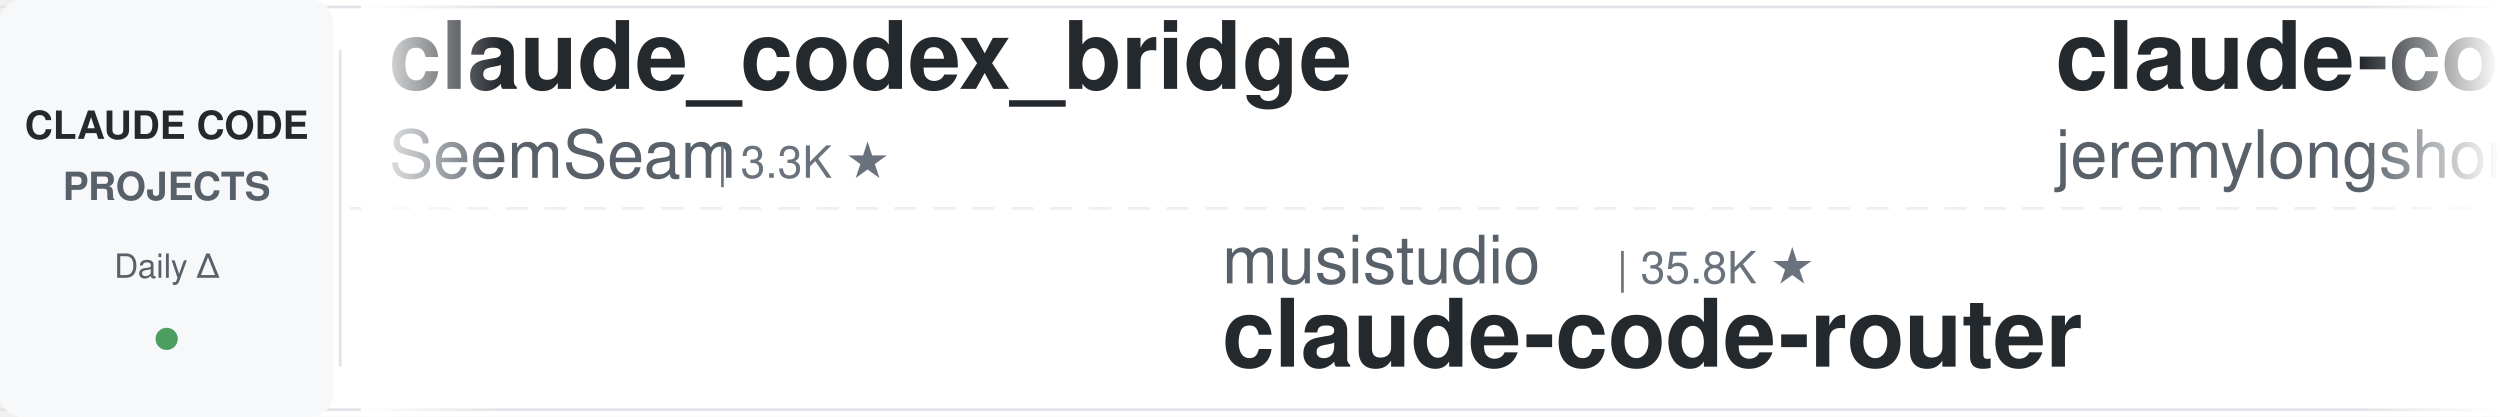
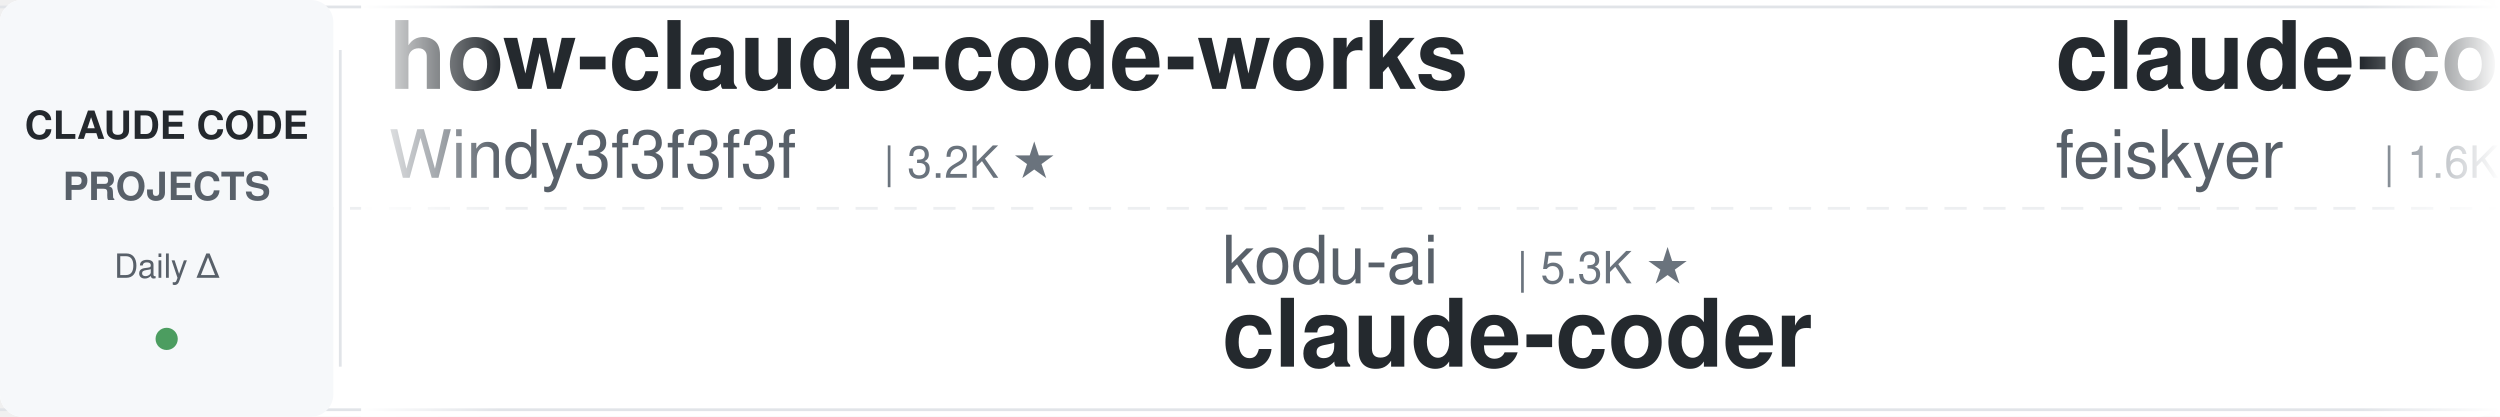
<svg xmlns="http://www.w3.org/2000/svg" width="900" height="150">
  <defs>
    <linearGradient id="leftFade" x1="0%" y1="0%" x2="100%" y2="0%">
      <stop offset="0%" style="stop-color:#ffffff;stop-opacity:1" />
      <stop offset="100%" style="stop-color:#ffffff;stop-opacity:0" />
    </linearGradient>
    <linearGradient id="rightFade" x1="0%" y1="0%" x2="100%" y2="0%">
      <stop offset="0%" style="stop-color:#ffffff;stop-opacity:0" />
      <stop offset="100%" style="stop-color:#ffffff;stop-opacity:1" />
    </linearGradient>
  </defs>
  <rect width="900" height="150" fill="#ffffff" rx="8" />
  <rect x="0" y="2" width="900" height="1" fill="#e1e4e8" />
  <rect x="0" y="147" width="900" height="1" fill="#e1e4e8" />
  <line x1="0" y1="75" x2="900" y2="75" stroke="#e1e4e8" stroke-width="1" stroke-dasharray="8 6" opacity="0.6" />
  <rect x="0" y="0" width="120" height="150" fill="#f6f8fa" rx="8" />
  <text x="60" y="50" font-family="-apple-system, BlinkMacSystemFont, 'Segoe UI', Helvetica, Arial, sans-serif" font-size="14" font-weight="600" fill="#24292e" text-anchor="middle">CLAUDE CODE</text>
  <text x="60" y="72" font-family="-apple-system, BlinkMacSystemFont, 'Segoe UI', Helvetica, Arial, sans-serif" font-size="14" font-weight="600" fill="#586069" text-anchor="middle">PROJECTS</text>
  <text x="60" y="100" font-family="-apple-system, BlinkMacSystemFont, 'Segoe UI', Helvetica, Arial, sans-serif" font-size="12" font-weight="500" fill="#586069" text-anchor="middle">Daily Δ</text>
  <circle cx="60" cy="122" r="4" fill="#22863a" opacity="0.8" />
  <rect x="122" y="18" width="1" height="114" fill="#e1e4e8" />
  <clipPath id="tickerClip">
    <rect x="130" y="0" width="770" height="150" />
  </clipPath>
  <g clip-path="url(#tickerClip)">
    <g id="tickerItems">
      <animateTransform attributeName="transform" attributeType="XML" type="translate" from="0 0" to="-3000 0" dur="54s" repeatCount="indefinite" />
      <g transform="translate(0, 0)">
+         <text x="140" y="32" font-family="-apple-system, BlinkMacSystemFont, 'Segoe UI', Helvetica, Arial, sans-serif" font-size="34" font-weight="600" fill="#24292e">how-claude-code-works</text>
+         <text x="140" y="64" font-family="-apple-system, BlinkMacSystemFont, 'Segoe UI', Helvetica, Arial, sans-serif" font-size="24" font-weight="400" fill="#586069">Windy3f3f3f3f</text>
+         <text x="318" y="64" font-family="-apple-system, BlinkMacSystemFont, 'Segoe UI', Helvetica, Arial, sans-serif" font-size="16" font-weight="500" fill="#6a737d">| 3.2K ★</text>
+       </g>
+       <g transform="translate(300, 0)">
+         <text x="140" y="102" font-family="-apple-system, BlinkMacSystemFont, 'Segoe UI', Helvetica, Arial, sans-serif" font-size="24" font-weight="400" fill="#586069">kodu-ai</text>
+         <text x="246" y="102" font-family="-apple-system, BlinkMacSystemFont, 'Segoe UI', Helvetica, Arial, sans-serif" font-size="16" font-weight="500" fill="#6a737d">| 5.3K ★</text>
+         <text x="140" y="132" font-family="-apple-system, BlinkMacSystemFont, 'Segoe UI', Helvetica, Arial, sans-serif" font-size="34" font-weight="600" fill="#24292e">claude-coder</text>
+       </g>
+       <g transform="translate(600, 0)">
+         <text x="140" y="32" font-family="-apple-system, BlinkMacSystemFont, 'Segoe UI', Helvetica, Arial, sans-serif" font-size="34" font-weight="600" fill="#24292e">claude-code-settings</text>
+         <text x="140" y="64" font-family="-apple-system, BlinkMacSystemFont, 'Segoe UI', Helvetica, Arial, sans-serif" font-size="24" font-weight="400" fill="#586069">feiskyer</text>
+         <text x="258" y="64" font-family="-apple-system, BlinkMacSystemFont, 'Segoe UI', Helvetica, Arial, sans-serif" font-size="16" font-weight="500" fill="#6a737d">| 1.6K ★</text>
+       </g>
+       <g transform="translate(900, 0)">
+         <text x="140" y="102" font-family="-apple-system, BlinkMacSystemFont, 'Segoe UI', Helvetica, Arial, sans-serif" font-size="24" font-weight="400" fill="#586069">darcyegb</text>
+         <text x="258" y="102" font-family="-apple-system, BlinkMacSystemFont, 'Segoe UI', Helvetica, Arial, sans-serif" font-size="16" font-weight="500" fill="#6a737d">| 748 ★</text>
+         <text x="140" y="132" font-family="-apple-system, BlinkMacSystemFont, 'Segoe UI', Helvetica, Arial, sans-serif" font-size="34" font-weight="600" fill="#24292e">ClaudeCodeAgents</text>
+       </g>
+       <g transform="translate(1200, 0)">
        <text x="140" y="32" font-family="-apple-system, BlinkMacSystemFont, 'Segoe UI', Helvetica, Arial, sans-serif" font-size="34" font-weight="600" fill="#24292e">claude_codex_bridge</text>
        <text x="140" y="64" font-family="-apple-system, BlinkMacSystemFont, 'Segoe UI', Helvetica, Arial, sans-serif" font-size="24" font-weight="400" fill="#586069">SeemSeam</text>
        <text x="258" y="64" font-family="-apple-system, BlinkMacSystemFont, 'Segoe UI', Helvetica, Arial, sans-serif" font-size="16" font-weight="500" fill="#6a737d">| 3.3K ★</text>
      </g>
-       <g transform="translate(300, 0)">
-         <text x="140" y="102" font-family="-apple-system, BlinkMacSystemFont, 'Segoe UI', Helvetica, Arial, sans-serif" font-size="24" font-weight="400" fill="#586069">musistudio</text>
-         <text x="282" y="102" font-family="-apple-system, BlinkMacSystemFont, 'Segoe UI', Helvetica, Arial, sans-serif" font-size="16" font-weight="500" fill="#6a737d">| 35.8K ★</text>
-         <text x="140" y="132" font-family="-apple-system, BlinkMacSystemFont, 'Segoe UI', Helvetica, Arial, sans-serif" font-size="34" font-weight="600" fill="#24292e">claude-code-router</text>
-       </g>
-       <g transform="translate(600, 0)">
-         <text x="140" y="32" font-family="-apple-system, BlinkMacSystemFont, 'Segoe UI', Helvetica, Arial, sans-serif" font-size="34" font-weight="600" fill="#24292e">claude-code-plugins-plus...</text>
-         <text x="140" y="64" font-family="-apple-system, BlinkMacSystemFont, 'Segoe UI', Helvetica, Arial, sans-serif" font-size="24" font-weight="400" fill="#586069">jeremylongshore</text>
-         <text x="342" y="64" font-family="-apple-system, BlinkMacSystemFont, 'Segoe UI', Helvetica, Arial, sans-serif" font-size="16" font-weight="500" fill="#6a737d">| 2.5K ★</text>
-       </g>
-       <g transform="translate(900, 0)">
-         <text x="140" y="102" font-family="-apple-system, BlinkMacSystemFont, 'Segoe UI', Helvetica, Arial, sans-serif" font-size="24" font-weight="400" fill="#586069">disler</text>
-         <text x="234" y="102" font-family="-apple-system, BlinkMacSystemFont, 'Segoe UI', Helvetica, Arial, sans-serif" font-size="16" font-weight="500" fill="#6a737d">| 3.8K ★</text>
-         <text x="140" y="132" font-family="-apple-system, BlinkMacSystemFont, 'Segoe UI', Helvetica, Arial, sans-serif" font-size="34" font-weight="600" fill="#24292e">claude-code-hooks-master...</text>
-       </g>
-       <g transform="translate(1200, 0)">
-         <text x="140" y="32" font-family="-apple-system, BlinkMacSystemFont, 'Segoe UI', Helvetica, Arial, sans-serif" font-size="34" font-weight="600" fill="#24292e">skills</text>
-         <text x="140" y="64" font-family="-apple-system, BlinkMacSystemFont, 'Segoe UI', Helvetica, Arial, sans-serif" font-size="24" font-weight="400" fill="#586069">anthropics</text>
-         <text x="282" y="64" font-family="-apple-system, BlinkMacSystemFont, 'Segoe UI', Helvetica, Arial, sans-serif" font-size="16" font-weight="500" fill="#6a737d">| 161.3K ★</text>
-       </g>
      <g transform="translate(1500, 0)">
-         <text x="140" y="102" font-family="-apple-system, BlinkMacSystemFont, 'Segoe UI', Helvetica, Arial, sans-serif" font-size="24" font-weight="400" fill="#586069">diet103</text>
-         <text x="246" y="102" font-family="-apple-system, BlinkMacSystemFont, 'Segoe UI', Helvetica, Arial, sans-serif" font-size="16" font-weight="500" fill="#6a737d">| 9.7K ★</text>
-         <text x="140" y="132" font-family="-apple-system, BlinkMacSystemFont, 'Segoe UI', Helvetica, Arial, sans-serif" font-size="34" font-weight="600" fill="#24292e">claude-code-infrastructu...</text>
+         <text x="140" y="102" font-family="-apple-system, BlinkMacSystemFont, 'Segoe UI', Helvetica, Arial, sans-serif" font-size="24" font-weight="400" fill="#586069">RichardAtCT</text>
+         <text x="294" y="102" font-family="-apple-system, BlinkMacSystemFont, 'Segoe UI', Helvetica, Arial, sans-serif" font-size="16" font-weight="500" fill="#6a737d">| 2.7K ★</text>
+         <text x="140" y="132" font-family="-apple-system, BlinkMacSystemFont, 'Segoe UI', Helvetica, Arial, sans-serif" font-size="34" font-weight="600" fill="#24292e">claude-code-telegram</text>
      </g>
      <g transform="translate(1800, 0)">
-         <text x="140" y="32" font-family="-apple-system, BlinkMacSystemFont, 'Segoe UI', Helvetica, Arial, sans-serif" font-size="34" font-weight="600" fill="#24292e">claude-code-system-promp...</text>
-         <text x="140" y="64" font-family="-apple-system, BlinkMacSystemFont, 'Segoe UI', Helvetica, Arial, sans-serif" font-size="24" font-weight="400" fill="#586069">Piebald-AI</text>
-         <text x="282" y="64" font-family="-apple-system, BlinkMacSystemFont, 'Segoe UI', Helvetica, Arial, sans-serif" font-size="16" font-weight="500" fill="#6a737d">| 11.8K ★</text>
+         <text x="140" y="32" font-family="-apple-system, BlinkMacSystemFont, 'Segoe UI', Helvetica, Arial, sans-serif" font-size="34" font-weight="600" fill="#24292e">claude-code-engineering</text>
+         <text x="140" y="64" font-family="-apple-system, BlinkMacSystemFont, 'Segoe UI', Helvetica, Arial, sans-serif" font-size="24" font-weight="400" fill="#586069">huangjia2019</text>
+         <text x="306" y="64" font-family="-apple-system, BlinkMacSystemFont, 'Segoe UI', Helvetica, Arial, sans-serif" font-size="16" font-weight="500" fill="#6a737d">| 980 ★</text>
      </g>
      <g transform="translate(2100, 0)">
-         <text x="140" y="102" font-family="-apple-system, BlinkMacSystemFont, 'Segoe UI', Helvetica, Arial, sans-serif" font-size="24" font-weight="400" fill="#586069">simonw</text>
-         <text x="234" y="102" font-family="-apple-system, BlinkMacSystemFont, 'Segoe UI', Helvetica, Arial, sans-serif" font-size="16" font-weight="500" fill="#6a737d">| 1.6K ★</text>
-         <text x="140" y="132" font-family="-apple-system, BlinkMacSystemFont, 'Segoe UI', Helvetica, Arial, sans-serif" font-size="34" font-weight="600" fill="#24292e">claude-code-transcripts</text>
+         <text x="140" y="102" font-family="-apple-system, BlinkMacSystemFont, 'Segoe UI', Helvetica, Arial, sans-serif" font-size="24" font-weight="400" fill="#586069">wanshuiyin</text>
+         <text x="282" y="102" font-family="-apple-system, BlinkMacSystemFont, 'Segoe UI', Helvetica, Arial, sans-serif" font-size="16" font-weight="500" fill="#6a737d">| 13.4K ★</text>
+         <text x="140" y="132" font-family="-apple-system, BlinkMacSystemFont, 'Segoe UI', Helvetica, Arial, sans-serif" font-size="34" font-weight="600" fill="#24292e">Auto-claude-code-researc...</text>
      </g>
      <g transform="translate(2400, 0)">
-         <text x="140" y="32" font-family="-apple-system, BlinkMacSystemFont, 'Segoe UI', Helvetica, Arial, sans-serif" font-size="34" font-weight="600" fill="#24292e">claude-code-analysis</text>
-         <text x="140" y="64" font-family="-apple-system, BlinkMacSystemFont, 'Segoe UI', Helvetica, Arial, sans-serif" font-size="24" font-weight="400" fill="#586069">liuup</text>
-         <text x="222" y="64" font-family="-apple-system, BlinkMacSystemFont, 'Segoe UI', Helvetica, Arial, sans-serif" font-size="16" font-weight="500" fill="#6a737d">| 3.5K ★</text>
+         <text x="140" y="32" font-family="-apple-system, BlinkMacSystemFont, 'Segoe UI', Helvetica, Arial, sans-serif" font-size="34" font-weight="600" fill="#24292e">claude-code-source-build</text>
+         <text x="140" y="64" font-family="-apple-system, BlinkMacSystemFont, 'Segoe UI', Helvetica, Arial, sans-serif" font-size="24" font-weight="400" fill="#586069">andrew-kramer-inno</text>
+         <text x="378" y="64" font-family="-apple-system, BlinkMacSystemFont, 'Segoe UI', Helvetica, Arial, sans-serif" font-size="16" font-weight="500" fill="#6a737d">| 595 ★</text>
      </g>
      <g transform="translate(2700, 0)">
-         <text x="140" y="102" font-family="-apple-system, BlinkMacSystemFont, 'Segoe UI', Helvetica, Arial, sans-serif" font-size="24" font-weight="400" fill="#586069">Pimzino</text>
-         <text x="246" y="102" font-family="-apple-system, BlinkMacSystemFont, 'Segoe UI', Helvetica, Arial, sans-serif" font-size="16" font-weight="500" fill="#6a737d">| 3.8K ★</text>
-         <text x="140" y="132" font-family="-apple-system, BlinkMacSystemFont, 'Segoe UI', Helvetica, Arial, sans-serif" font-size="34" font-weight="600" fill="#24292e">claude-code-spec-workflo...</text>
+         <text x="140" y="102" font-family="-apple-system, BlinkMacSystemFont, 'Segoe UI', Helvetica, Arial, sans-serif" font-size="24" font-weight="400" fill="#586069">jqueryscript</text>
+         <text x="306" y="102" font-family="-apple-system, BlinkMacSystemFont, 'Segoe UI', Helvetica, Arial, sans-serif" font-size="16" font-weight="500" fill="#6a737d">| 467 ★</text>
+         <text x="140" y="132" font-family="-apple-system, BlinkMacSystemFont, 'Segoe UI', Helvetica, Arial, sans-serif" font-size="34" font-weight="600" fill="#24292e">awesome-claude-code</text>
      </g>
      <g transform="translate(3000, 0)">
-         <text x="140" y="32" font-family="-apple-system, BlinkMacSystemFont, 'Segoe UI', Helvetica, Arial, sans-serif" font-size="34" font-weight="600" fill="#24292e">claude_codex_bridge</text>
-         <text x="140" y="64" font-family="-apple-system, BlinkMacSystemFont, 'Segoe UI', Helvetica, Arial, sans-serif" font-size="24" font-weight="400" fill="#586069">SeemSeam</text>
-         <text x="258" y="64" font-family="-apple-system, BlinkMacSystemFont, 'Segoe UI', Helvetica, Arial, sans-serif" font-size="16" font-weight="500" fill="#6a737d">| 3.3K ★</text>
+         <text x="140" y="32" font-family="-apple-system, BlinkMacSystemFont, 'Segoe UI', Helvetica, Arial, sans-serif" font-size="34" font-weight="600" fill="#24292e">how-claude-code-works</text>
+         <text x="140" y="64" font-family="-apple-system, BlinkMacSystemFont, 'Segoe UI', Helvetica, Arial, sans-serif" font-size="24" font-weight="400" fill="#586069">Windy3f3f3f3f</text>
+         <text x="318" y="64" font-family="-apple-system, BlinkMacSystemFont, 'Segoe UI', Helvetica, Arial, sans-serif" font-size="16" font-weight="500" fill="#6a737d">| 3.2K ★</text>
      </g>
      <g transform="translate(3300, 0)">
-         <text x="140" y="102" font-family="-apple-system, BlinkMacSystemFont, 'Segoe UI', Helvetica, Arial, sans-serif" font-size="24" font-weight="400" fill="#586069">musistudio</text>
-         <text x="282" y="102" font-family="-apple-system, BlinkMacSystemFont, 'Segoe UI', Helvetica, Arial, sans-serif" font-size="16" font-weight="500" fill="#6a737d">| 35.8K ★</text>
-         <text x="140" y="132" font-family="-apple-system, BlinkMacSystemFont, 'Segoe UI', Helvetica, Arial, sans-serif" font-size="34" font-weight="600" fill="#24292e">claude-code-router</text>
+         <text x="140" y="102" font-family="-apple-system, BlinkMacSystemFont, 'Segoe UI', Helvetica, Arial, sans-serif" font-size="24" font-weight="400" fill="#586069">kodu-ai</text>
+         <text x="246" y="102" font-family="-apple-system, BlinkMacSystemFont, 'Segoe UI', Helvetica, Arial, sans-serif" font-size="16" font-weight="500" fill="#6a737d">| 5.3K ★</text>
+         <text x="140" y="132" font-family="-apple-system, BlinkMacSystemFont, 'Segoe UI', Helvetica, Arial, sans-serif" font-size="34" font-weight="600" fill="#24292e">claude-coder</text>
      </g>
      <g transform="translate(3600, 0)">
-         <text x="140" y="32" font-family="-apple-system, BlinkMacSystemFont, 'Segoe UI', Helvetica, Arial, sans-serif" font-size="34" font-weight="600" fill="#24292e">claude-code-plugins-plus...</text>
-         <text x="140" y="64" font-family="-apple-system, BlinkMacSystemFont, 'Segoe UI', Helvetica, Arial, sans-serif" font-size="24" font-weight="400" fill="#586069">jeremylongshore</text>
-         <text x="342" y="64" font-family="-apple-system, BlinkMacSystemFont, 'Segoe UI', Helvetica, Arial, sans-serif" font-size="16" font-weight="500" fill="#6a737d">| 2.5K ★</text>
+         <text x="140" y="32" font-family="-apple-system, BlinkMacSystemFont, 'Segoe UI', Helvetica, Arial, sans-serif" font-size="34" font-weight="600" fill="#24292e">claude-code-settings</text>
+         <text x="140" y="64" font-family="-apple-system, BlinkMacSystemFont, 'Segoe UI', Helvetica, Arial, sans-serif" font-size="24" font-weight="400" fill="#586069">feiskyer</text>
+         <text x="258" y="64" font-family="-apple-system, BlinkMacSystemFont, 'Segoe UI', Helvetica, Arial, sans-serif" font-size="16" font-weight="500" fill="#6a737d">| 1.6K ★</text>
      </g>
      <g transform="translate(3900, 0)">
-         <text x="140" y="102" font-family="-apple-system, BlinkMacSystemFont, 'Segoe UI', Helvetica, Arial, sans-serif" font-size="24" font-weight="400" fill="#586069">disler</text>
-         <text x="234" y="102" font-family="-apple-system, BlinkMacSystemFont, 'Segoe UI', Helvetica, Arial, sans-serif" font-size="16" font-weight="500" fill="#6a737d">| 3.8K ★</text>
-         <text x="140" y="132" font-family="-apple-system, BlinkMacSystemFont, 'Segoe UI', Helvetica, Arial, sans-serif" font-size="34" font-weight="600" fill="#24292e">claude-code-hooks-master...</text>
+         <text x="140" y="102" font-family="-apple-system, BlinkMacSystemFont, 'Segoe UI', Helvetica, Arial, sans-serif" font-size="24" font-weight="400" fill="#586069">darcyegb</text>
+         <text x="258" y="102" font-family="-apple-system, BlinkMacSystemFont, 'Segoe UI', Helvetica, Arial, sans-serif" font-size="16" font-weight="500" fill="#6a737d">| 748 ★</text>
+         <text x="140" y="132" font-family="-apple-system, BlinkMacSystemFont, 'Segoe UI', Helvetica, Arial, sans-serif" font-size="34" font-weight="600" fill="#24292e">ClaudeCodeAgents</text>
      </g>
    </g>
  </g>
  <rect x="130" y="0" width="50" height="150" fill="url(#leftFade)" />
  <rect x="850" y="0" width="50" height="150" fill="url(#rightFade)" />
</svg>
